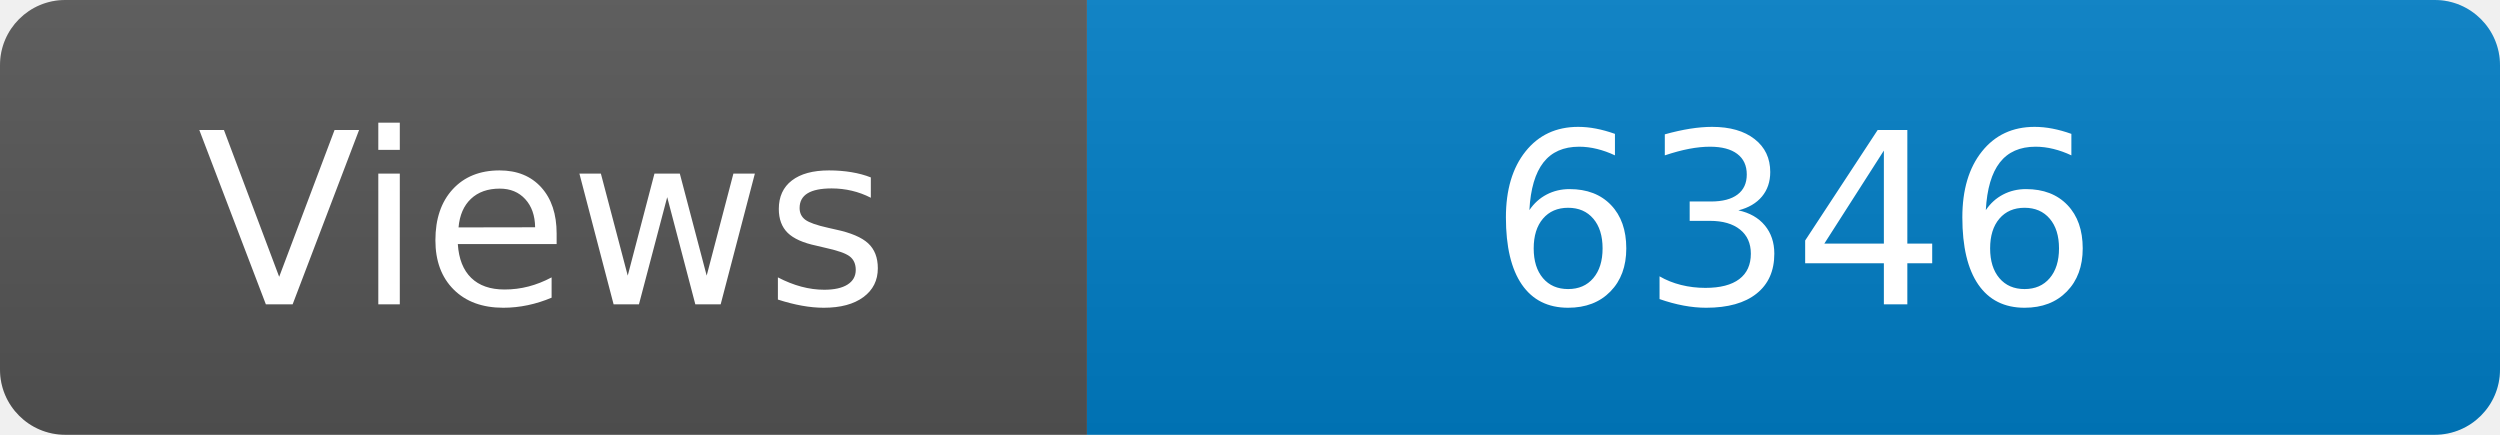
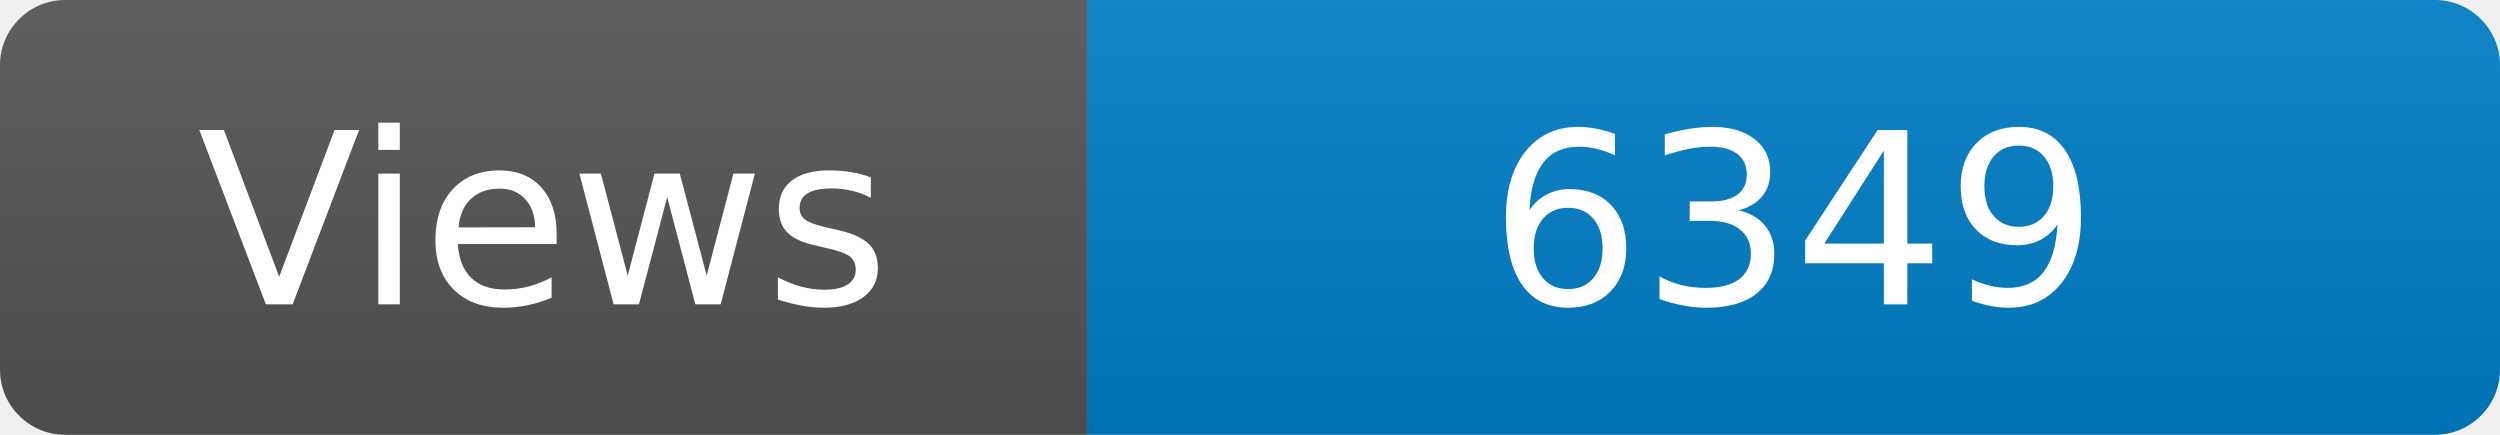
<svg xmlns="http://www.w3.org/2000/svg" width="115" height="20" role="img" aria-label="Maintained?: yes">
  <linearGradient id="s" x2="0" y2="100%">
    <stop offset="0" stop-color="#bbb" stop-opacity=".1" />
    <stop offset="1" stop-opacity=".1" />
  </linearGradient>
  <clipPath id="r">
    <rect width="115" height="20" rx="3" fill="#fff" />
  </clipPath>
  <g clip-path="url(#r)">
    <rect width="50" height="20" fill="#555" />
    <rect x="50" width="160" height="20" fill="#007ec6" />
    <rect width="115" height="20" fill="url(#s)" />
  </g>
  <g fill="#fff" text-anchor="middle" font-family="Verdana,Geneva,DejaVu Sans,sans-serif" font-size="110">
    <text x="250" y="140" transform="scale(.1)" fill="#fff">Views</text>
-     <text x="825" y="140" transform="scale(.1)" fill="#fff">6346</text>
+     <text x="825" y="140" transform="scale(.1)" fill="#fff">6349</text>
  </g>
</svg>
